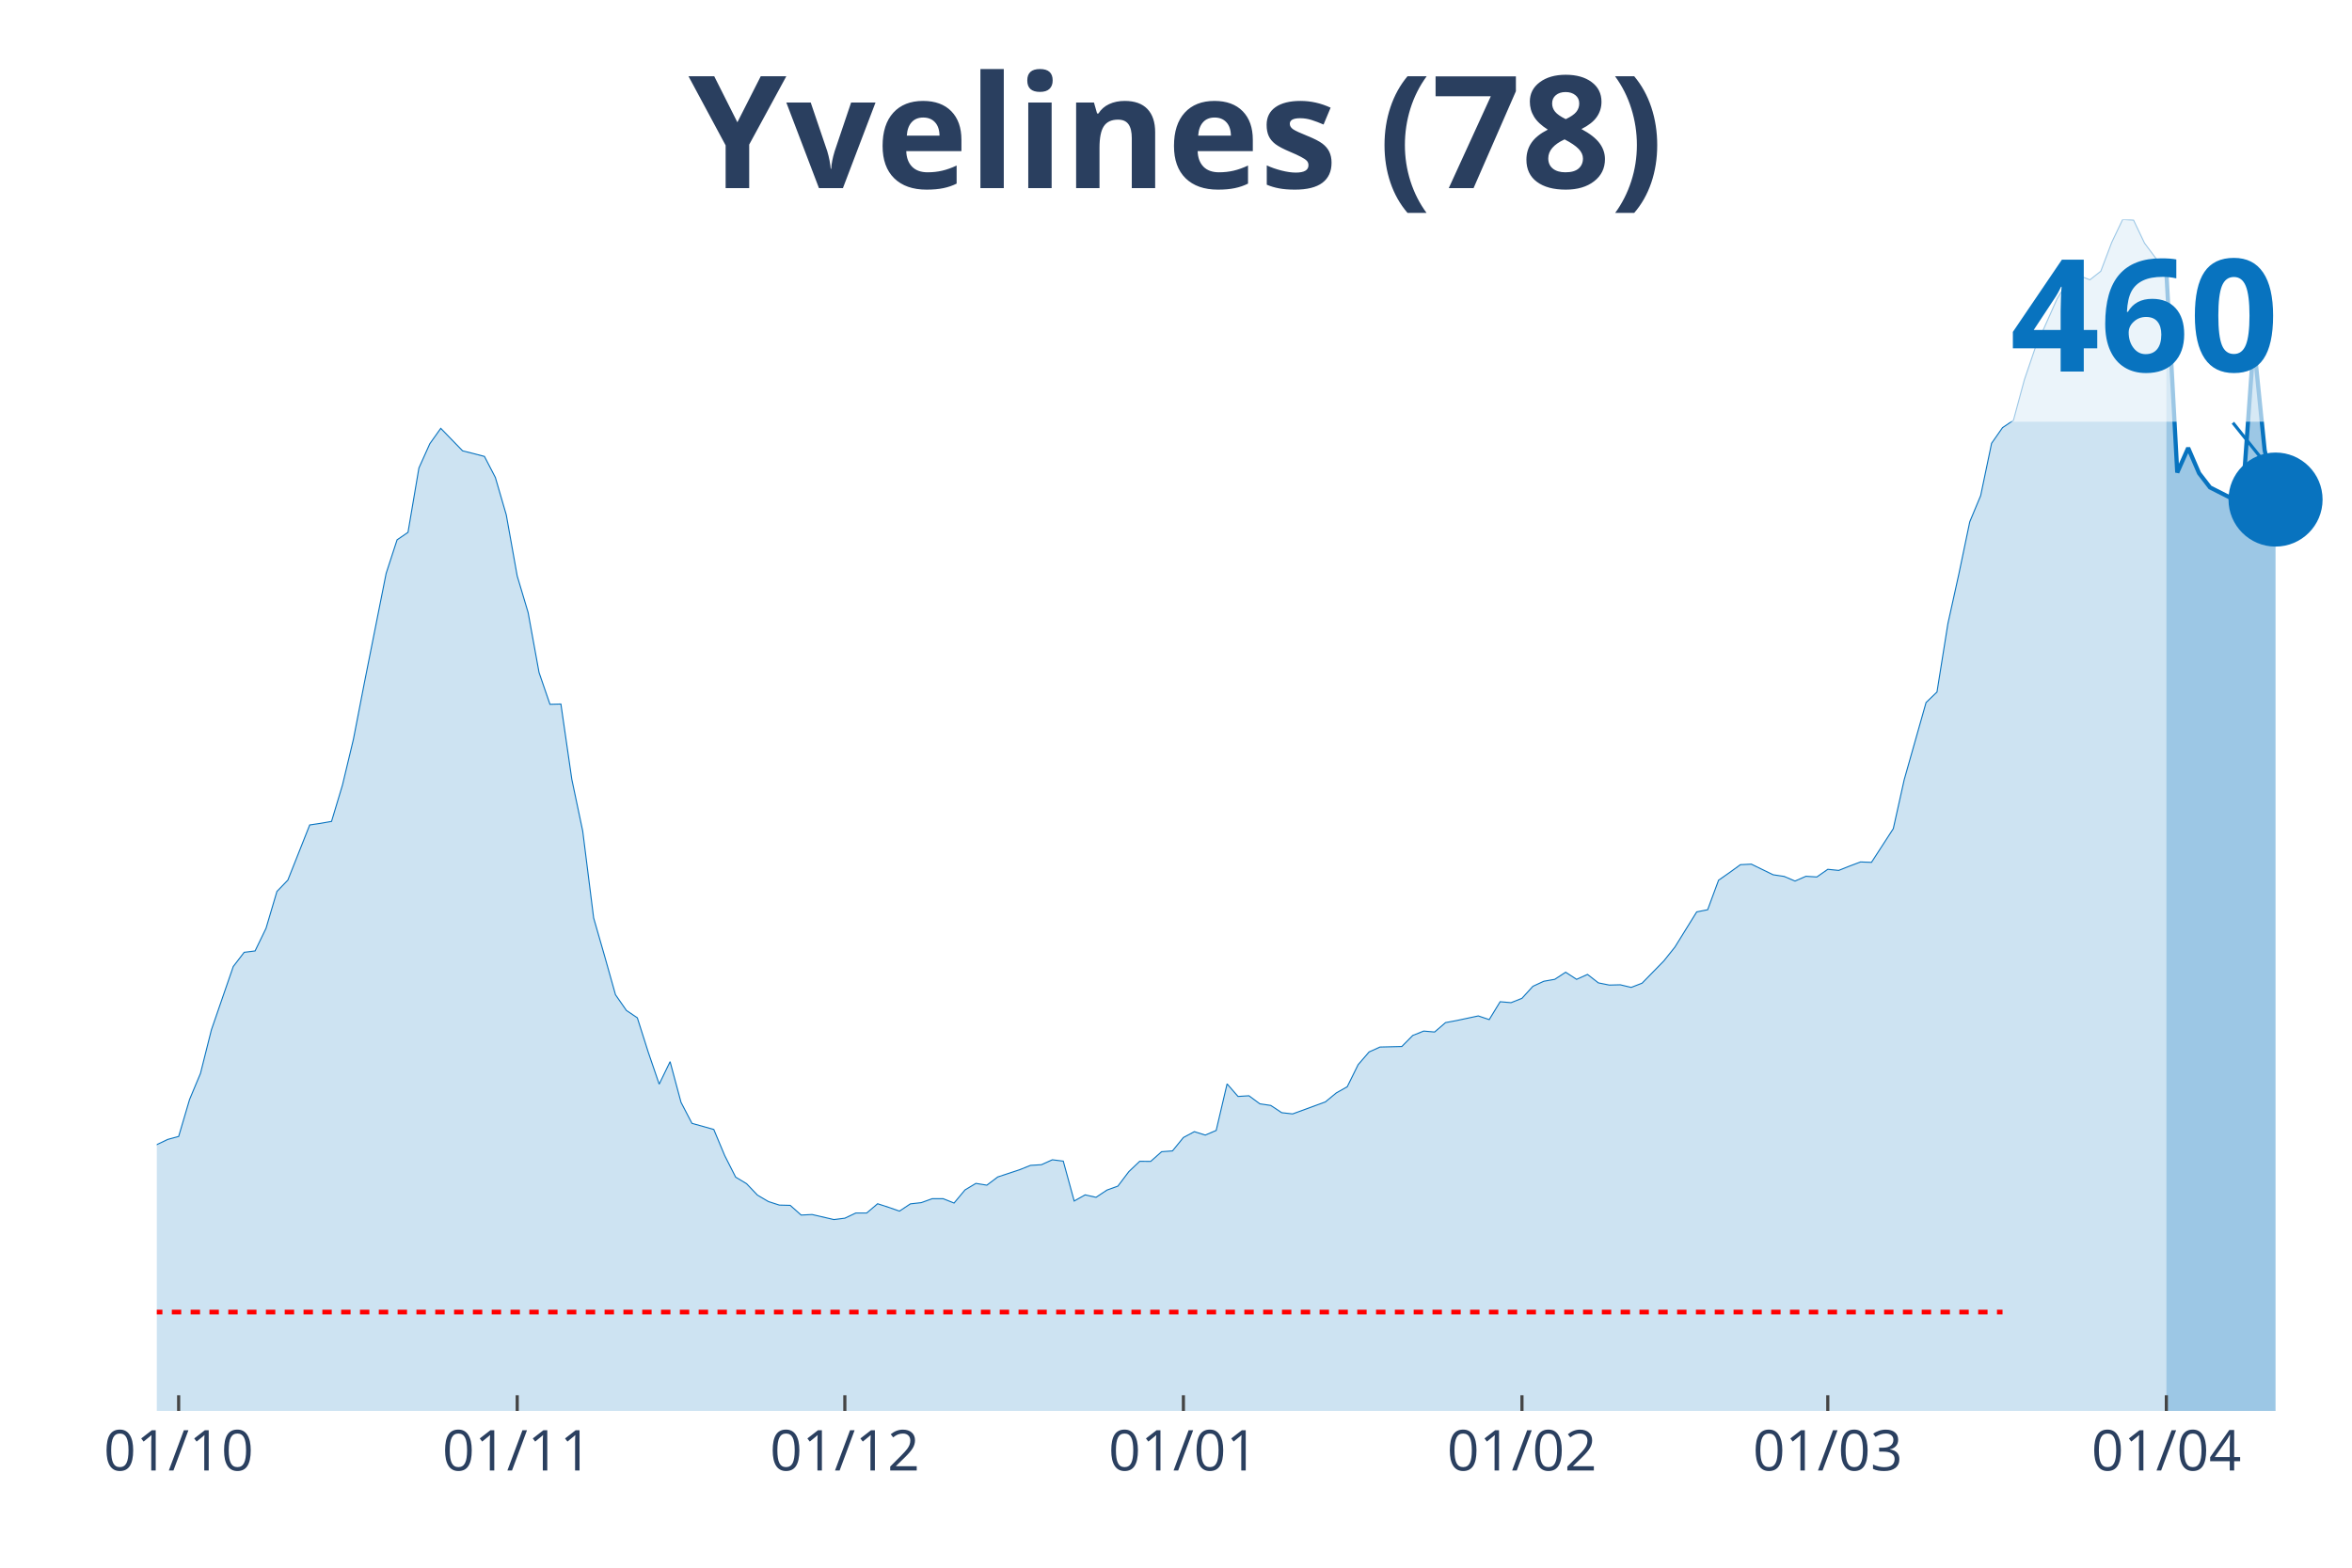
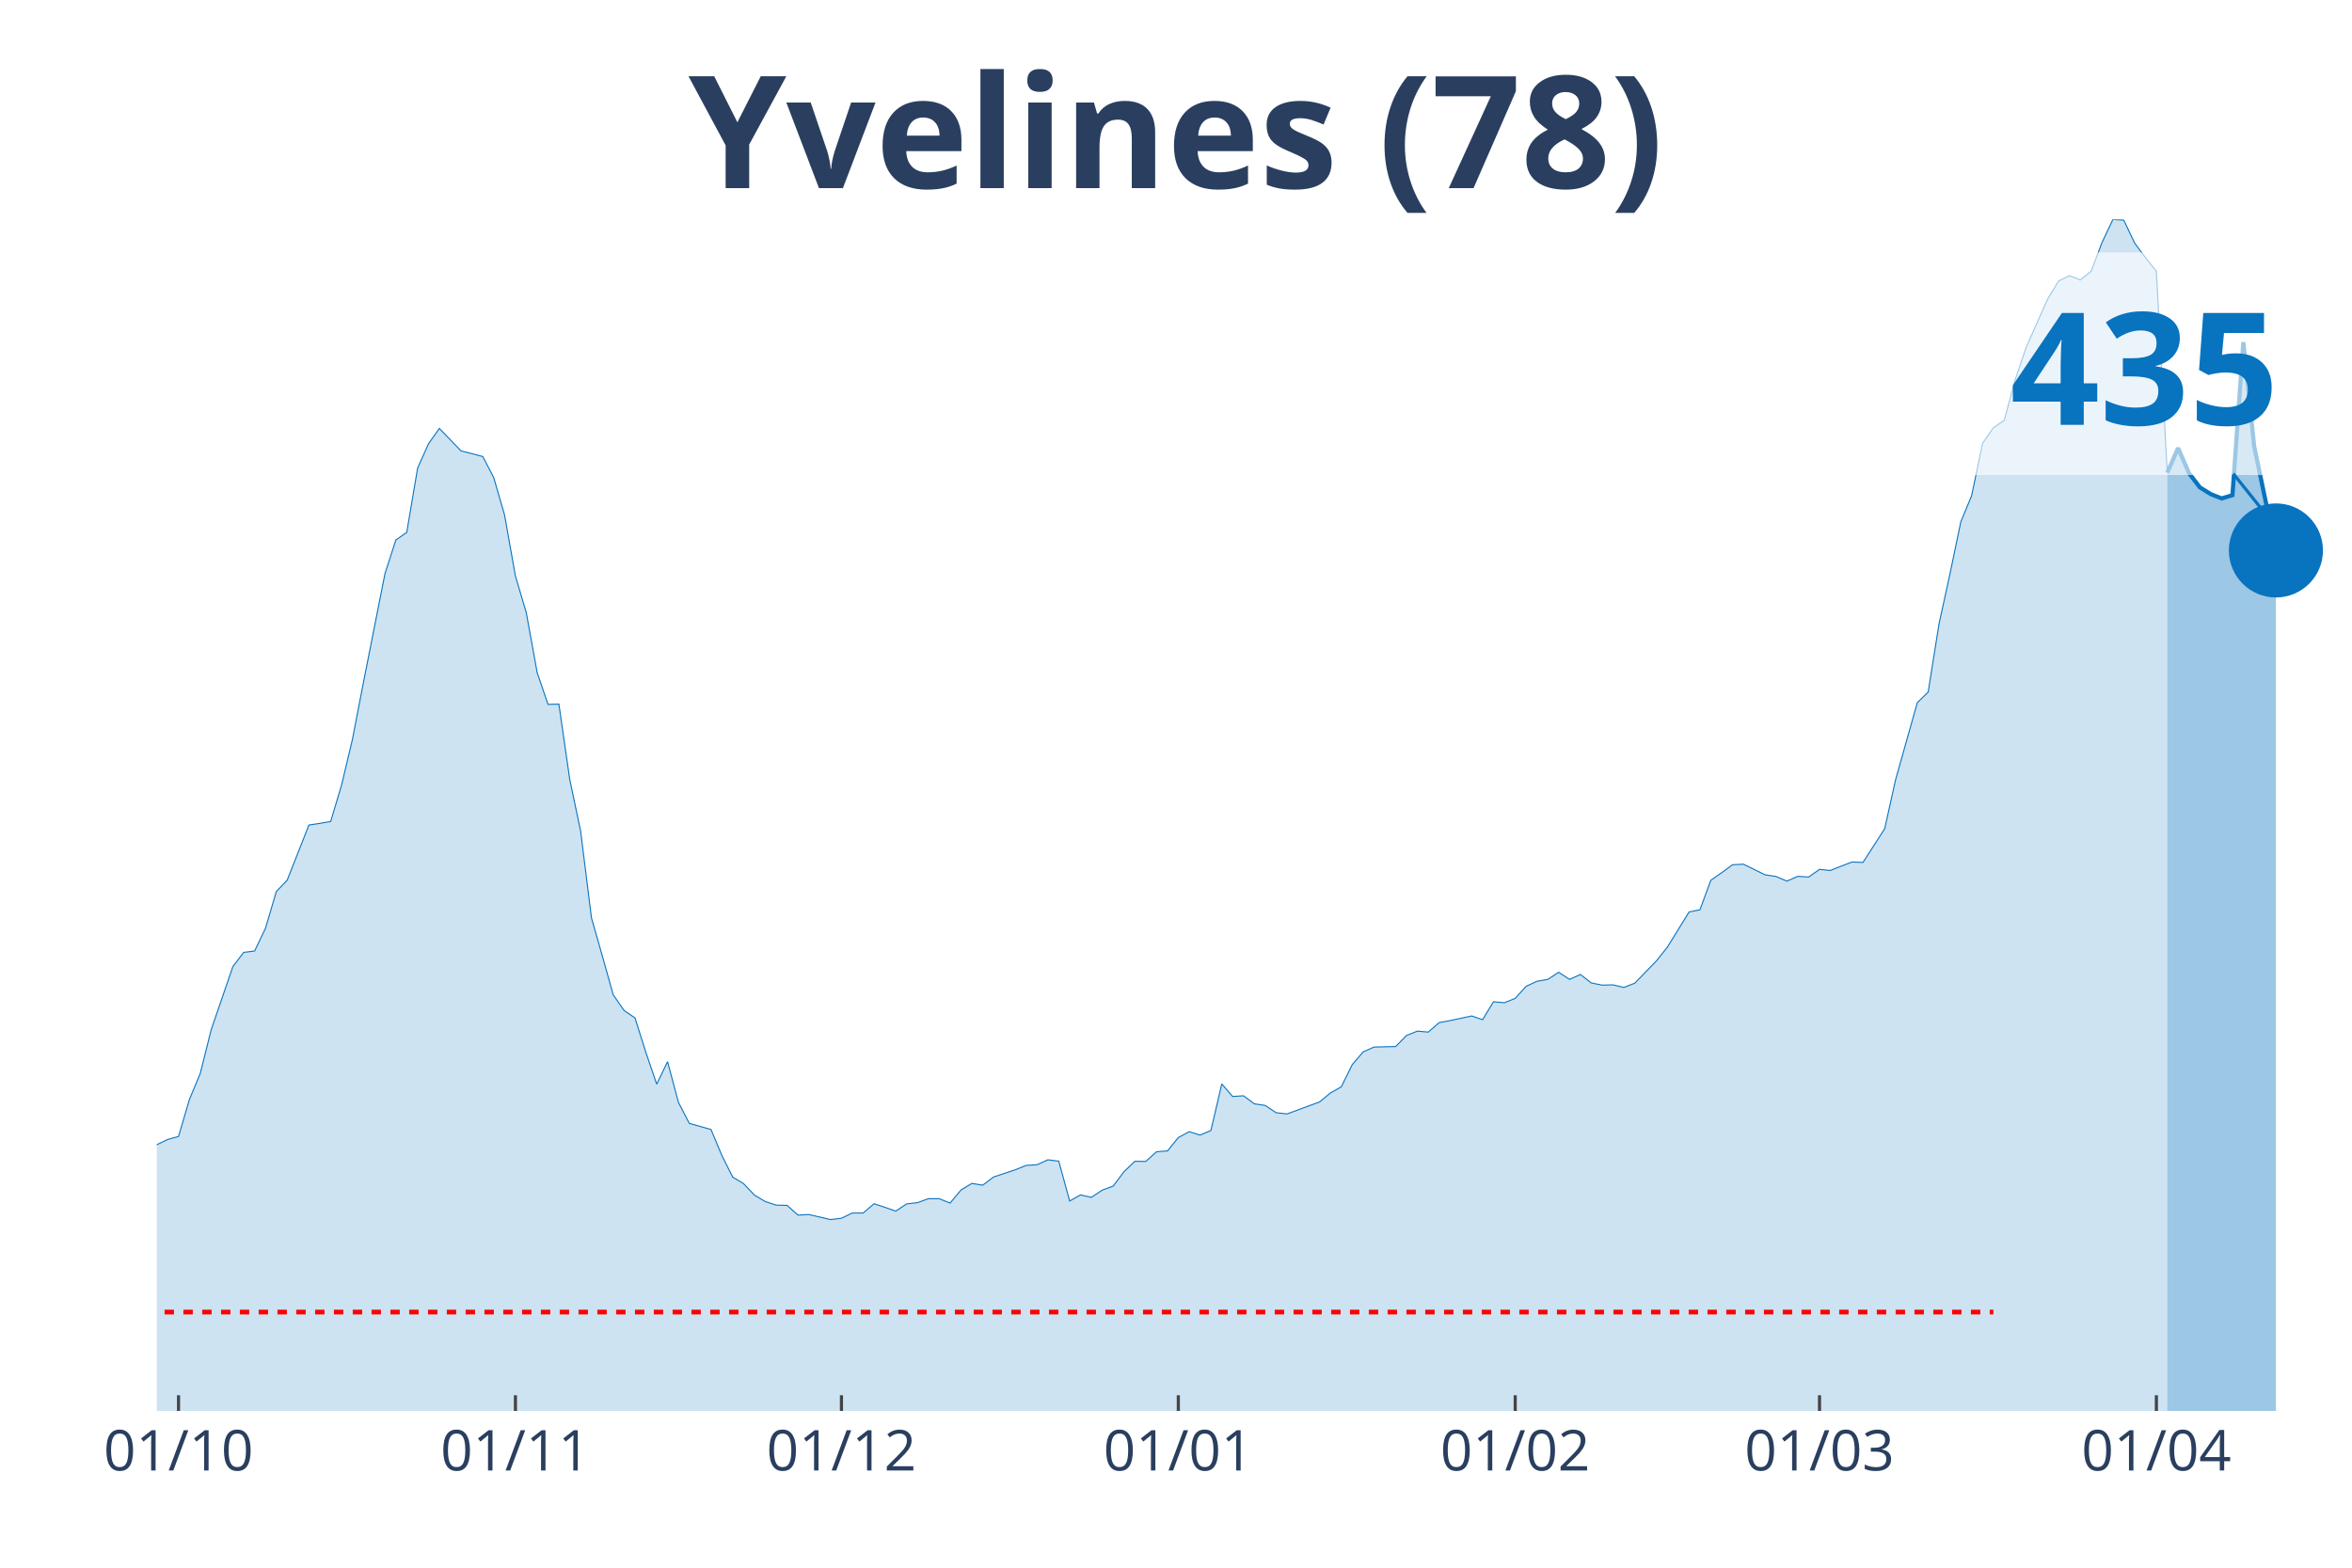
<svg xmlns="http://www.w3.org/2000/svg" class="main-svg" width="1125" height="750" style="" viewBox="0 0 750 500">
  <rect x="0" y="0" width="750" height="500" style="fill: rgb(0, 0, 0); fill-opacity: 0;" />
-   <defs id="defs-49bd1e">
+   <defs id="defs-e4d273">
    <g class="clips">
-       <clipPath id="clip49bd1exyplot" class="plotclip">
+       <clipPath id="clipe4d273xyplot" class="plotclip">
        <rect width="700" height="380" />
      </clipPath>
-       <clipPath class="axesclip" id="clip49bd1ex">
+       <clipPath class="axesclip" id="clipe4d273x">
        <rect x="50" y="0" width="700" height="500" />
      </clipPath>
-       <clipPath class="axesclip" id="clip49bd1ey">
+       <clipPath class="axesclip" id="clipe4d273y">
        <rect x="0" y="70" width="750" height="380" />
      </clipPath>
-       <clipPath class="axesclip" id="clip49bd1exy">
+       <clipPath class="axesclip" id="clipe4d273xy">
        <rect x="50" y="70" width="700" height="380" />
      </clipPath>
    </g>
    <g class="gradients" />
  </defs>
  <g class="bglayer">
    <rect class="bg" x="50" y="70" width="700" height="380" style="fill: rgb(0, 0, 0); fill-opacity: 0; stroke-width: 0;" />
  </g>
  <g class="layer-below">
    <g class="imagelayer" />
    <g class="shapelayer" />
  </g>
  <g class="cartesianlayer">
    <g class="subplot xy">
      <g class="layer-subplot">
        <g class="shapelayer" />
        <g class="imagelayer" />
      </g>
      <g class="gridlayer">
        <g class="x">
-           <path class="xgrid crisp" transform="translate(56.97,0)" d="M0,70v380" style="stroke: rgb(255, 255, 255); stroke-opacity: 1; stroke-width: 1px;" />
-           <path class="xgrid crisp" transform="translate(164.93,0)" d="M0,70v380" style="stroke: rgb(255, 255, 255); stroke-opacity: 1; stroke-width: 1px;" />
-           <path class="xgrid crisp" transform="translate(269.4,0)" d="M0,70v380" style="stroke: rgb(255, 255, 255); stroke-opacity: 1; stroke-width: 1px;" />
-           <path class="xgrid crisp" transform="translate(377.36,0)" d="M0,70v380" style="stroke: rgb(255, 255, 255); stroke-opacity: 1; stroke-width: 1px;" />
-           <path class="xgrid crisp" transform="translate(485.32,0)" d="M0,70v380" style="stroke: rgb(255, 255, 255); stroke-opacity: 1; stroke-width: 1px;" />
-           <path class="xgrid crisp" transform="translate(582.84,0)" d="M0,70v380" style="stroke: rgb(255, 255, 255); stroke-opacity: 1; stroke-width: 1px;" />
-           <path class="xgrid crisp" transform="translate(690.8,0)" d="M0,70v380" style="stroke: rgb(255, 255, 255); stroke-opacity: 1; stroke-width: 1px;" />
+           <path class="xgrid crisp" transform="translate(56.93,0)" d="M0,70v380" style="stroke: rgb(255, 255, 255); stroke-opacity: 1; stroke-width: 1px;" />
+           <path class="xgrid crisp" transform="translate(164.36,0)" d="M0,70v380" style="stroke: rgb(255, 255, 255); stroke-opacity: 1; stroke-width: 1px;" />
+           <path class="xgrid crisp" transform="translate(268.32,0)" d="M0,70v380" style="stroke: rgb(255, 255, 255); stroke-opacity: 1; stroke-width: 1px;" />
+           <path class="xgrid crisp" transform="translate(375.74,0)" d="M0,70v380" style="stroke: rgb(255, 255, 255); stroke-opacity: 1; stroke-width: 1px;" />
+           <path class="xgrid crisp" transform="translate(483.17,0)" d="M0,70v380" style="stroke: rgb(255, 255, 255); stroke-opacity: 1; stroke-width: 1px;" />
+           <path class="xgrid crisp" transform="translate(580.2,0)" d="M0,70v380" style="stroke: rgb(255, 255, 255); stroke-opacity: 1; stroke-width: 1px;" />
+           <path class="xgrid crisp" transform="translate(687.62,0)" d="M0,70v380" style="stroke: rgb(255, 255, 255); stroke-opacity: 1; stroke-width: 1px;" />
        </g>
        <g class="y" />
      </g>
      <g class="zerolinelayer" />
      <path class="xlines-below" />
      <path class="ylines-below" />
      <g class="overlines-below" />
      <g class="xaxislayer-below" />
      <g class="yaxislayer-below" />
      <g class="overaxes-below" />
-       <g class="plot" transform="translate(50, 70)" clip-path="url('#clip49bd1exyplot')">
+       <g class="plot" transform="translate(50, 70)" clip-path="url('#clipe4d273xyplot')">
        <g class="scatterlayer mlayer">
-           <g class="trace scatter trace9efd4c" style="stroke-miterlimit: 2;">
+           <g class="trace scatter trace60170d" style="stroke-miterlimit: 2;">
            <g class="fills">
              <g>
-                 <path class="js-fill" d="M640.8,380L-473.63,380L-473.63,372.29L-449.25,374.17L-445.77,374.86L-424.88,374.82L-421.39,374.95L-268.16,374.73L-264.68,374.38L-212.44,368.94L-208.96,366.55L-201.99,363.54L-198.51,362.72L-184.58,363.94L-181.09,365.16L-174.13,363.54L-170.65,361.93L-163.68,360.89L-160.2,357.71L-149.75,355.8L-146.27,356.27L-135.82,355.19L-132.34,351.05L-125.37,346.04L-121.89,342.04L-107.96,336.55L-104.48,333.25L-94.03,329.5L-90.55,329.41L-73.13,314.18L-69.65,313.18L-66.17,313.22L-62.69,310.48L-59.2,310.35L-55.72,307.39L-48.76,305.51L-45.27,304.34L-38.31,301.81L-34.83,302.08L-31.34,299.99L-27.86,300.12L-20.9,299.55L-17.41,300.9L-13.93,301.34L-10.45,299.77L-6.97,302.86L-3.48,299.77L0,295.07L3.48,293.41L6.97,292.46L10.45,280.66L13.93,272.34L17.41,258.46L24.38,238.26L27.86,233.73L31.34,233.29L34.83,226.07L38.31,214.31L41.79,210.7L48.76,193.11L52.24,192.59L55.72,191.98L59.2,180.4L62.69,165.82L66.17,147.88L73.13,112.88L76.62,102.17L80.1,99.78L83.58,79.27L87.06,71.52L90.55,66.61L97.51,73.79L101,74.66L104.48,75.57L107.96,82.28L111.44,94.21L114.93,113.71L118.41,125.38L121.89,144.49L125.37,154.63L128.86,154.54L132.34,178.57L135.82,195.07L139.3,222.76L142.79,234.9L146.27,247.27L149.75,252.27L153.23,254.62L156.72,265.6L160.2,275.78L163.68,268.6L167.16,281.57L170.65,288.28L177.61,290.23L181.09,298.55L184.58,305.43L188.06,307.52L191.54,311.17L195.02,313.22L198.51,314.35L201.99,314.44L205.47,317.53L208.96,317.36L215.92,318.97L219.4,318.53L222.89,316.88L226.37,316.88L229.85,313.92L233.33,315.05L236.82,316.27L240.3,313.96L243.78,313.57L247.26,312.31L250.75,312.31L254.23,313.7L257.71,309.52L261.19,307.43L264.68,308L268.16,305.38L275.12,303.08L278.61,301.68L282.09,301.47L285.57,299.9L289.05,300.33L292.54,313.05L296.02,311.09L299.5,311.87L302.99,309.56L306.47,308.3L309.95,303.69L313.43,300.38L316.92,300.42L320.4,297.33L323.88,297.07L327.36,292.8L330.85,290.93L334.33,292.02L337.81,290.54L341.29,275.69L344.78,279.7L348.26,279.48L351.74,282.05L355.22,282.57L358.71,284.88L362.19,285.27L372.64,281.44L376.12,278.57L379.6,276.61L383.08,269.56L386.57,265.51L390.05,263.94L397.01,263.77L400.5,260.24L403.98,258.85L407.46,259.15L410.95,256.15L414.43,255.5L421.39,254.02L424.88,255.19L428.36,249.49L431.84,249.79L435.32,248.4L438.81,244.57L442.29,242.96L445.77,242.35L449.25,240.08L452.74,242.35L456.22,240.78L459.7,243.48L463.18,244.18L466.67,244.09L470.15,244.92L473.63,243.57L480.6,236.43L484.08,232.07L491.04,220.84L494.53,220.15L498.01,210.74L501.49,208.31L504.98,205.78L508.46,205.61L515.42,209L518.91,209.52L522.39,211L525.87,209.48L529.35,209.7L532.84,207.26L536.32,207.61L539.8,206.22L543.28,204.91L546.77,205.04L553.73,194.29L557.21,178.66L564.18,154.06L567.66,150.71L571.14,128.9L574.63,113.1L578.11,96.43L581.59,88.07L585.07,71.39L588.56,66.39L592.04,64.04L595.52,51.15L599,40.92L602.49,33.09L605.97,25.29L609.45,19.59L612.94,17.89L616.42,19.24L619.9,16.5L623.38,7.31L626.87,0L630.35,0.22L633.83,7.53L637.31,12.19L640.8,16.5" style="fill: rgb(8, 115, 191); fill-opacity: 0.2; stroke-width: 0;" />
+                 <path class="js-fill" d="M641.09,380L-471.29,380L-471.29,372.3L-447.03,374.17L-443.56,374.86L-422.77,374.82L-419.31,374.95L-266.83,374.73L-263.37,374.38L-211.39,368.94L-207.92,366.55L-200.99,363.55L-197.52,362.72L-183.66,363.94L-180.2,365.16L-173.27,363.55L-169.8,361.94L-162.87,360.89L-159.41,357.71L-149.01,355.8L-145.54,356.28L-135.15,355.19L-131.68,351.05L-124.75,346.05L-121.29,342.04L-107.43,336.56L-103.96,333.25L-93.56,329.51L-90.1,329.42L-72.77,314.19L-69.31,313.18L-65.84,313.23L-62.38,310.49L-58.91,310.36L-55.45,307.4L-48.51,305.52L-45.05,304.35L-38.12,301.82L-34.65,302.08L-31.19,300L-27.72,300.13L-20.79,299.56L-17.33,300.91L-13.86,301.34L-10.4,299.78L-6.93,302.87L-3.47,299.78L0,295.08L3.47,293.42L6.93,292.47L10.4,280.67L13.86,272.36L17.33,258.47L24.26,238.27L27.72,233.75L31.19,233.31L34.65,226.08L38.12,214.33L41.58,210.72L48.51,193.13L51.98,192.61L55.45,192L58.91,180.42L62.38,165.84L65.84,147.91L72.77,112.91L76.24,102.2L79.7,99.81L83.17,79.31L86.63,71.56L90.1,66.64L97.03,73.82L100.5,74.69L103.96,75.61L107.43,82.31L110.89,94.24L114.36,113.74L117.82,125.4L121.29,144.51L124.75,154.66L128.22,154.57L131.68,178.6L135.15,195.09L138.61,222.78L142.08,234.92L145.54,247.28L149.01,252.29L152.48,254.64L155.94,265.61L159.41,275.79L162.87,268.61L166.34,281.58L169.8,288.29L176.73,290.25L180.2,298.56L183.66,305.44L187.13,307.53L190.59,311.18L194.06,313.23L197.52,314.36L200.99,314.45L204.46,317.54L207.92,317.36L214.85,318.97L218.32,318.54L221.78,316.88L225.25,316.88L228.71,313.92L232.18,315.06L235.64,316.27L239.11,313.97L242.57,313.58L246.04,312.31L249.5,312.31L252.97,313.71L256.44,309.53L259.9,307.44L263.37,308L266.83,305.39L273.76,303.09L277.23,301.69L280.69,301.48L284.16,299.91L287.62,300.34L291.09,313.05L294.55,311.1L298.02,311.88L301.49,309.57L304.95,308.31L308.42,303.7L311.88,300.39L315.35,300.43L318.81,297.34L322.28,297.08L325.74,292.81L329.21,290.94L332.67,292.03L336.14,290.55L339.6,275.71L343.07,279.71L346.53,279.49L350,282.06L353.47,282.58L356.93,284.89L360.4,285.28L370.79,281.45L374.26,278.58L377.72,276.62L381.19,269.57L384.65,265.52L388.12,263.95L395.05,263.78L398.51,260.25L401.98,258.86L405.45,259.17L408.91,256.16L412.38,255.51L419.31,254.03L422.77,255.21L426.24,249.5L429.7,249.81L433.17,248.41L436.63,244.58L440.1,242.97L443.56,242.36L447.03,240.1L450.5,242.36L453.96,240.8L457.43,243.5L460.89,244.19L464.36,244.11L467.82,244.93L471.29,243.58L478.22,236.44L481.68,232.09L488.61,220.86L492.08,220.16L495.54,210.76L499.01,208.33L502.48,205.8L505.94,205.63L512.87,209.02L516.34,209.54L519.8,211.02L523.27,209.5L526.73,209.72L530.2,207.28L533.66,207.63L537.13,206.24L540.59,204.93L544.06,205.06L550.99,194.31L554.46,178.68L561.39,154.09L564.85,150.74L568.32,128.93L571.78,113.13L575.25,96.46L578.71,88.1L582.18,71.43L585.64,66.42L589.11,64.07L592.57,51.19L596.04,40.96L599.5,33.12L602.97,25.33L606.44,19.63L609.9,17.93L613.37,19.28L616.83,16.5L620.3,7.31L623.76,0L627.23,0.22L630.69,7.53L634.16,12.19L637.62,16.5L641.09,80.74" style="fill: rgb(8, 115, 191); fill-opacity: 0.2; stroke-width: 0;" />
              </g>
            </g>
            <g class="errorbars" />
            <g class="lines">
-               <path class="js-line" d="M-473.63,372.29L-449.25,374.17L-445.77,374.86L-424.88,374.82L-421.39,374.95L-268.16,374.73L-264.68,374.38L-212.44,368.94L-208.96,366.55L-201.99,363.54L-198.51,362.72L-184.58,363.94L-181.09,365.16L-174.13,363.54L-170.65,361.93L-163.68,360.89L-160.2,357.71L-149.75,355.8L-146.27,356.27L-135.82,355.19L-132.34,351.05L-125.37,346.04L-121.89,342.04L-107.96,336.55L-104.48,333.25L-94.03,329.5L-90.55,329.41L-73.13,314.18L-69.65,313.18L-66.17,313.22L-62.69,310.48L-59.2,310.35L-55.72,307.39L-48.76,305.51L-45.27,304.34L-38.31,301.81L-34.83,302.08L-31.34,299.99L-27.86,300.12L-20.9,299.55L-17.41,300.9L-13.93,301.34L-10.45,299.77L-6.97,302.86L-3.48,299.77L0,295.07L3.48,293.41L6.97,292.46L10.45,280.66L13.93,272.34L17.41,258.46L24.38,238.26L27.86,233.73L31.34,233.29L34.83,226.07L38.31,214.31L41.79,210.7L48.76,193.11L52.24,192.59L55.72,191.98L59.2,180.4L62.69,165.82L66.17,147.88L73.13,112.88L76.62,102.17L80.1,99.78L83.58,79.27L87.06,71.52L90.55,66.61L97.51,73.79L101,74.66L104.48,75.57L107.96,82.28L111.44,94.21L114.93,113.71L118.41,125.38L121.89,144.49L125.37,154.63L128.86,154.54L132.34,178.57L135.82,195.07L139.3,222.76L142.79,234.9L146.27,247.27L149.75,252.27L153.23,254.62L156.72,265.6L160.2,275.78L163.68,268.6L167.16,281.57L170.65,288.28L177.61,290.23L181.09,298.55L184.58,305.43L188.06,307.52L191.54,311.17L195.02,313.22L198.51,314.35L201.99,314.44L205.47,317.53L208.96,317.36L215.92,318.97L219.4,318.53L222.89,316.88L226.37,316.88L229.85,313.92L233.33,315.05L236.82,316.27L240.3,313.96L243.78,313.57L247.26,312.31L250.75,312.31L254.23,313.7L257.71,309.52L261.19,307.43L264.68,308L268.16,305.38L275.12,303.08L278.61,301.68L282.09,301.47L285.57,299.9L289.05,300.33L292.54,313.05L296.02,311.09L299.5,311.87L302.99,309.56L306.47,308.3L309.95,303.69L313.43,300.38L316.92,300.42L320.4,297.33L323.88,297.07L327.36,292.8L330.85,290.93L334.33,292.02L337.81,290.54L341.29,275.69L344.78,279.7L348.26,279.48L351.74,282.05L355.22,282.57L358.71,284.88L362.19,285.27L372.64,281.44L376.12,278.57L379.6,276.61L383.08,269.56L386.57,265.51L390.05,263.94L397.01,263.77L400.5,260.24L403.98,258.85L407.46,259.15L410.95,256.15L414.43,255.5L421.39,254.02L424.88,255.19L428.36,249.49L431.84,249.79L435.32,248.4L438.81,244.57L442.29,242.96L445.77,242.35L449.25,240.08L452.74,242.35L456.22,240.78L459.7,243.48L463.18,244.18L466.67,244.09L470.15,244.92L473.63,243.57L480.6,236.43L484.08,232.07L491.04,220.84L494.53,220.15L498.01,210.74L501.49,208.31L504.98,205.78L508.46,205.61L515.42,209L518.91,209.52L522.39,211L525.87,209.48L529.35,209.7L532.84,207.26L536.32,207.61L539.8,206.22L543.28,204.91L546.77,205.04L553.73,194.29L557.21,178.66L564.18,154.06L567.66,150.71L571.14,128.9L574.63,113.1L578.11,96.43L581.59,88.07L585.07,71.39L588.56,66.39L592.04,64.04L595.52,51.15L599,40.92L602.49,33.09L605.97,25.29L609.45,19.59L612.94,17.89L616.42,19.24L619.9,16.5L623.38,7.31L626.87,0L630.35,0.22L633.83,7.53L637.31,12.19L640.8,16.5" style="vector-effect: non-scaling-stroke; fill: none; stroke: rgb(8, 115, 191); stroke-opacity: 1; stroke-width: 0.5px; opacity: 1;" />
+               <path class="js-line" d="M-471.29,372.3L-447.03,374.17L-443.56,374.86L-422.77,374.82L-419.31,374.95L-266.83,374.73L-263.37,374.38L-211.39,368.94L-207.92,366.55L-200.99,363.55L-197.52,362.72L-183.66,363.94L-180.2,365.16L-173.27,363.55L-169.8,361.94L-162.87,360.89L-159.41,357.71L-149.01,355.8L-145.54,356.28L-135.15,355.19L-131.68,351.05L-124.75,346.05L-121.29,342.04L-107.43,336.56L-103.96,333.25L-93.56,329.51L-90.1,329.42L-72.77,314.19L-69.31,313.18L-65.84,313.23L-62.38,310.49L-58.91,310.36L-55.45,307.4L-48.51,305.52L-45.05,304.35L-38.12,301.82L-34.65,302.08L-31.19,300L-27.72,300.13L-20.79,299.56L-17.33,300.91L-13.86,301.34L-10.4,299.78L-6.93,302.87L-3.47,299.78L0,295.08L3.47,293.42L6.93,292.47L10.4,280.67L13.86,272.36L17.33,258.47L24.26,238.27L27.72,233.75L31.19,233.31L34.65,226.08L38.12,214.33L41.58,210.72L48.51,193.13L51.98,192.61L55.45,192L58.91,180.42L62.38,165.84L65.84,147.91L72.77,112.91L76.24,102.2L79.7,99.81L83.17,79.31L86.63,71.56L90.1,66.64L97.03,73.82L100.5,74.69L103.96,75.61L107.43,82.31L110.89,94.24L114.36,113.74L117.82,125.4L121.29,144.51L124.75,154.66L128.22,154.57L131.68,178.6L135.15,195.09L138.61,222.78L142.08,234.92L145.54,247.28L149.01,252.29L152.48,254.64L155.94,265.61L159.41,275.79L162.87,268.61L166.34,281.58L169.8,288.29L176.73,290.25L180.2,298.56L183.66,305.44L187.13,307.53L190.59,311.18L194.06,313.23L197.52,314.36L200.99,314.45L204.46,317.54L207.92,317.36L214.85,318.97L218.32,318.54L221.78,316.88L225.25,316.88L228.71,313.92L232.18,315.06L235.64,316.27L239.11,313.97L242.57,313.58L246.04,312.31L249.5,312.31L252.97,313.71L256.44,309.53L259.9,307.44L263.37,308L266.83,305.39L273.76,303.09L277.23,301.69L280.69,301.48L284.16,299.91L287.62,300.34L291.09,313.05L294.55,311.1L298.02,311.88L301.49,309.57L304.95,308.31L308.42,303.7L311.88,300.39L315.35,300.43L318.81,297.34L322.28,297.08L325.74,292.81L329.21,290.94L332.67,292.03L336.14,290.55L339.6,275.71L343.07,279.71L346.53,279.49L350,282.06L353.47,282.58L356.93,284.89L360.4,285.28L370.79,281.45L374.26,278.58L377.72,276.62L381.19,269.57L384.65,265.52L388.12,263.95L395.05,263.78L398.51,260.25L401.98,258.86L405.45,259.17L408.91,256.16L412.38,255.51L419.31,254.03L422.77,255.21L426.24,249.5L429.7,249.81L433.17,248.41L436.63,244.58L440.1,242.97L443.56,242.36L447.03,240.1L450.5,242.36L453.96,240.8L457.43,243.5L460.89,244.19L464.36,244.11L467.82,244.93L471.29,243.58L478.22,236.44L481.68,232.09L488.61,220.86L492.08,220.16L495.54,210.76L499.01,208.33L502.48,205.8L505.94,205.63L512.87,209.02L516.34,209.54L519.8,211.02L523.27,209.5L526.73,209.72L530.2,207.28L533.66,207.63L537.13,206.24L540.59,204.93L544.06,205.06L550.99,194.31L554.46,178.68L561.39,154.09L564.85,150.74L568.32,128.93L571.78,113.13L575.25,96.46L578.71,88.1L582.18,71.43L585.64,66.42L589.11,64.07L592.57,51.19L596.04,40.96L599.5,33.12L602.97,25.33L606.44,19.63L609.9,17.93L613.37,19.28L616.83,16.5L620.3,7.31L623.76,0L627.23,0.22L630.69,7.53L634.16,12.19L637.62,16.5L641.09,80.74" style="vector-effect: non-scaling-stroke; fill: none; stroke: rgb(8, 115, 191); stroke-opacity: 1; stroke-width: 0.5px; opacity: 1;" />
            </g>
            <g class="points" />
            <g class="text" />
          </g>
-           <g class="trace scatter tracef99d60" style="stroke-miterlimit: 2;">
+           <g class="trace scatter trace33f35d" style="stroke-miterlimit: 2;">
            <g class="fills">
              <g>
-                 <path class="js-fill" d="M675.62,380L640.8,380L640.8,16.5L644.28,80.71L647.76,72.87L651.24,80.93L654.73,85.46L661.69,88.98L665.17,87.94L668.66,39.14L672.14,73.53L675.62,89.33" style="fill: rgb(8, 115, 191); fill-opacity: 0.4; stroke-width: 0;" />
+                 <path class="js-fill" d="M675.74,380L641.09,380L641.09,80.74L644.55,72.91L648.02,80.92L651.49,85.45L654.95,87.58L658.42,88.97L661.88,87.93L665.35,39.13L668.81,72.39L675.74,105.56" style="fill: rgb(8, 115, 191); fill-opacity: 0.4; stroke-width: 0;" />
              </g>
            </g>
            <g class="errorbars" />
            <g class="lines">
-               <path class="js-line" d="M640.8,16.5L644.28,80.71L647.76,72.87L651.24,80.93L654.73,85.46L661.69,88.98L665.17,87.94L668.66,39.14L672.14,73.53L675.62,89.33" style="vector-effect: non-scaling-stroke; fill: none; stroke: rgb(8, 115, 191); stroke-opacity: 1; stroke-width: 2px; opacity: 1;" />
+               <path class="js-line" d="M641.09,80.74L644.55,72.91L648.02,80.92L651.49,85.45L654.95,87.58L658.42,88.97L661.88,87.93L665.35,39.13L668.81,72.39L675.74,105.56" style="vector-effect: non-scaling-stroke; fill: none; stroke: rgb(8, 115, 191); stroke-opacity: 1; stroke-width: 2px; opacity: 1;" />
            </g>
            <g class="points" />
            <g class="text" />
          </g>
-           <g class="trace scatter tracef8d942" style="stroke-miterlimit: 2; opacity: 1;">
+           <g class="trace scatter trace132941" style="stroke-miterlimit: 2; opacity: 1;">
            <g class="fills" />
            <g class="errorbars" />
            <g class="lines" />
            <g class="points">
-               <path class="point" transform="translate(675.62,89.33)" d="M15,0A15,15 0 1,1 0,-15A15,15 0 0,1 15,0Z" style="opacity: 1; stroke-width: 0px; fill: rgb(8, 115, 191); fill-opacity: 1;" />
+               <path class="point" transform="translate(675.74,105.56)" d="M15,0A15,15 0 1,1 0,-15A15,15 0 0,1 15,0Z" style="opacity: 1; stroke-width: 0px; fill: rgb(8, 115, 191); fill-opacity: 1;" />
            </g>
            <g class="text" />
          </g>
        </g>
      </g>
      <g class="overplot" />
      <path class="xlines-above crisp" style="fill: none; stroke-width: 1px; stroke: rgb(0, 0, 0); stroke-opacity: 0;" d="" />
      <path class="ylines-above crisp" style="fill: none;" d="M0,0" />
      <g class="overlines-above" />
      <g class="xaxislayer-above">
-         <path class="xtick ticks crisp" d="M0,450v-5" transform="translate(56.97,0)" style="stroke: rgb(68, 68, 68); stroke-opacity: 1; stroke-width: 1px;" />
-         <path class="xtick ticks crisp" d="M0,450v-5" transform="translate(164.93,0)" style="stroke: rgb(68, 68, 68); stroke-opacity: 1; stroke-width: 1px;" />
-         <path class="xtick ticks crisp" d="M0,450v-5" transform="translate(269.4,0)" style="stroke: rgb(68, 68, 68); stroke-opacity: 1; stroke-width: 1px;" />
-         <path class="xtick ticks crisp" d="M0,450v-5" transform="translate(377.36,0)" style="stroke: rgb(68, 68, 68); stroke-opacity: 1; stroke-width: 1px;" />
-         <path class="xtick ticks crisp" d="M0,450v-5" transform="translate(485.32,0)" style="stroke: rgb(68, 68, 68); stroke-opacity: 1; stroke-width: 1px;" />
-         <path class="xtick ticks crisp" d="M0,450v-5" transform="translate(582.84,0)" style="stroke: rgb(68, 68, 68); stroke-opacity: 1; stroke-width: 1px;" />
-         <path class="xtick ticks crisp" d="M0,450v-5" transform="translate(690.8,0)" style="stroke: rgb(68, 68, 68); stroke-opacity: 1; stroke-width: 1px;" />
+         <path class="xtick ticks crisp" d="M0,450v-5" transform="translate(56.93,0)" style="stroke: rgb(68, 68, 68); stroke-opacity: 1; stroke-width: 1px;" />
+         <path class="xtick ticks crisp" d="M0,450v-5" transform="translate(164.36,0)" style="stroke: rgb(68, 68, 68); stroke-opacity: 1; stroke-width: 1px;" />
+         <path class="xtick ticks crisp" d="M0,450v-5" transform="translate(268.32,0)" style="stroke: rgb(68, 68, 68); stroke-opacity: 1; stroke-width: 1px;" />
+         <path class="xtick ticks crisp" d="M0,450v-5" transform="translate(375.74,0)" style="stroke: rgb(68, 68, 68); stroke-opacity: 1; stroke-width: 1px;" />
+         <path class="xtick ticks crisp" d="M0,450v-5" transform="translate(483.17,0)" style="stroke: rgb(68, 68, 68); stroke-opacity: 1; stroke-width: 1px;" />
+         <path class="xtick ticks crisp" d="M0,450v-5" transform="translate(580.2,0)" style="stroke: rgb(68, 68, 68); stroke-opacity: 1; stroke-width: 1px;" />
+         <path class="xtick ticks crisp" d="M0,450v-5" transform="translate(687.62,0)" style="stroke: rgb(68, 68, 68); stroke-opacity: 1; stroke-width: 1px;" />
        <g class="xtick">
-           <text text-anchor="middle" x="0" y="469" transform="translate(56.97,0)" style="font-family: 'Open Sans', verdana, arial, sans-serif; font-size: 18px; fill: rgb(42, 63, 95); fill-opacity: 1; white-space: pre;">01/10</text>
+           <text text-anchor="middle" x="0" y="469" transform="translate(56.93,0)" style="font-family: 'Open Sans', verdana, arial, sans-serif; font-size: 18px; fill: rgb(42, 63, 95); fill-opacity: 1; white-space: pre;">01/10</text>
        </g>
        <g class="xtick">
-           <text text-anchor="middle" x="0" y="469" transform="translate(164.93,0)" style="font-family: 'Open Sans', verdana, arial, sans-serif; font-size: 18px; fill: rgb(42, 63, 95); fill-opacity: 1; white-space: pre;">01/11</text>
+           <text text-anchor="middle" x="0" y="469" transform="translate(164.36,0)" style="font-family: 'Open Sans', verdana, arial, sans-serif; font-size: 18px; fill: rgb(42, 63, 95); fill-opacity: 1; white-space: pre;">01/11</text>
        </g>
        <g class="xtick">
-           <text text-anchor="middle" x="0" y="469" transform="translate(269.4,0)" style="font-family: 'Open Sans', verdana, arial, sans-serif; font-size: 18px; fill: rgb(42, 63, 95); fill-opacity: 1; white-space: pre;">01/12</text>
+           <text text-anchor="middle" x="0" y="469" transform="translate(268.32,0)" style="font-family: 'Open Sans', verdana, arial, sans-serif; font-size: 18px; fill: rgb(42, 63, 95); fill-opacity: 1; white-space: pre;">01/12</text>
        </g>
        <g class="xtick">
-           <text text-anchor="middle" x="0" y="469" transform="translate(377.36,0)" style="font-family: 'Open Sans', verdana, arial, sans-serif; font-size: 18px; fill: rgb(42, 63, 95); fill-opacity: 1; white-space: pre;">01/01</text>
+           <text text-anchor="middle" x="0" y="469" transform="translate(375.74,0)" style="font-family: 'Open Sans', verdana, arial, sans-serif; font-size: 18px; fill: rgb(42, 63, 95); fill-opacity: 1; white-space: pre;">01/01</text>
        </g>
        <g class="xtick">
-           <text text-anchor="middle" x="0" y="469" transform="translate(485.32,0)" style="font-family: 'Open Sans', verdana, arial, sans-serif; font-size: 18px; fill: rgb(42, 63, 95); fill-opacity: 1; white-space: pre;">01/02</text>
+           <text text-anchor="middle" x="0" y="469" transform="translate(483.17,0)" style="font-family: 'Open Sans', verdana, arial, sans-serif; font-size: 18px; fill: rgb(42, 63, 95); fill-opacity: 1; white-space: pre;">01/02</text>
        </g>
        <g class="xtick">
-           <text text-anchor="middle" x="0" y="469" transform="translate(582.84,0)" style="font-family: 'Open Sans', verdana, arial, sans-serif; font-size: 18px; fill: rgb(42, 63, 95); fill-opacity: 1; white-space: pre;">01/03</text>
+           <text text-anchor="middle" x="0" y="469" transform="translate(580.2,0)" style="font-family: 'Open Sans', verdana, arial, sans-serif; font-size: 18px; fill: rgb(42, 63, 95); fill-opacity: 1; white-space: pre;">01/03</text>
        </g>
        <g class="xtick">
-           <text text-anchor="middle" x="0" y="469" transform="translate(690.8,0)" style="font-family: 'Open Sans', verdana, arial, sans-serif; font-size: 18px; fill: rgb(42, 63, 95); fill-opacity: 1; white-space: pre;">01/04</text>
+           <text text-anchor="middle" x="0" y="469" transform="translate(687.62,0)" style="font-family: 'Open Sans', verdana, arial, sans-serif; font-size: 18px; fill: rgb(42, 63, 95); fill-opacity: 1; white-space: pre;">01/04</text>
        </g>
      </g>
      <g class="yaxislayer-above" />
      <g class="overaxes-above" />
    </g>
  </g>
  <g class="polarlayer" />
  <g class="ternarylayer" />
  <g class="geolayer" />
  <g class="funnelarealayer" />
  <g class="pielayer" />
  <g class="treemaplayer" />
  <g class="sunburstlayer" />
  <g class="glimages" />
-   <defs id="topdefs-49bd1e">
+   <defs id="topdefs-e4d273">
    <g class="clips" />
  </defs>
  <g class="layer-above">
    <g class="imagelayer" />
    <g class="shapelayer">
-       <path data-index="0" fill-rule="evenodd" d="M-1907.21,418.47L638.56,418.47" clip-path="url('#clip49bd1exy')" style="opacity: 1; stroke: rgb(255, 0, 0); stroke-opacity: 1; fill: rgb(0, 0, 0); fill-opacity: 0; stroke-dasharray: 3px, 3px; stroke-width: 1.5px;" />
+       <path data-index="0" fill-rule="evenodd" d="M-1897.52,418.47L635.64,418.47" clip-path="url('#clipe4d273xy')" style="opacity: 1; stroke: rgb(255, 0, 0); stroke-opacity: 1; fill: rgb(0, 0, 0); fill-opacity: 0; stroke-dasharray: 3px, 3px; stroke-width: 1.5px;" />
    </g>
  </g>
  <g class="infolayer">
    <g class="g-gtitle">
      <text class="gtitle" x="375" y="25" text-anchor="middle" dy="0.7em" style="font-family: 'Open Sans', verdana, arial, sans-serif; font-size: 50px; fill: rgb(42, 63, 95); opacity: 1; font-weight: normal; white-space: pre;">
        <tspan style="font-weight:bold">Yvelines (78)</tspan>
      </text>
    </g>
    <g class="g-xtitle" />
    <g class="annotation" data-index="0" style="opacity: 1;">
-       <g class="annotation-text-g" transform="rotate(0,683.62,99.33)">
-         <g class="cursor-pointer" transform="translate(626, 63)">
+       <g class="annotation-text-g" transform="rotate(0,683.74,115.56)">
+         <g class="cursor-pointer" transform="translate(626, 80)">
          <rect class="bg" x="0.5" y="0.5" width="115" height="71" style="stroke-width: 1px; stroke: rgb(0, 0, 0); stroke-opacity: 0; fill: rgb(255, 255, 255); fill-opacity: 0.6;" />
          <text class="annotation-text" text-anchor="middle" x="57.812" y="55.5" style="font-family: 'Open Sans', verdana, arial, sans-serif; font-size: 50px; fill: rgb(8, 115, 191); fill-opacity: 1; white-space: pre;">
-             <tspan style="font-weight:bold">460 </tspan>
+             <tspan style="font-weight:bold">435 </tspan>
          </text>
        </g>
      </g>
      <g class="annotation-arrow-g" style="opacity: 1;">
-         <path d="M712.02,134.83L723.62,149.33" style="stroke-width: 1px; stroke: rgb(8, 115, 191); stroke-opacity: 1; stroke-dasharray: 0px, 0px, 18.569px, 18.569px;" />
+         <path d="M712.14,151.06L723.74,165.56" style="stroke-width: 1px; stroke: rgb(8, 115, 191); stroke-opacity: 1; stroke-dasharray: 0px, 0px, 18.569px, 18.569px;" />
      </g>
    </g>
  </g>
</svg>
